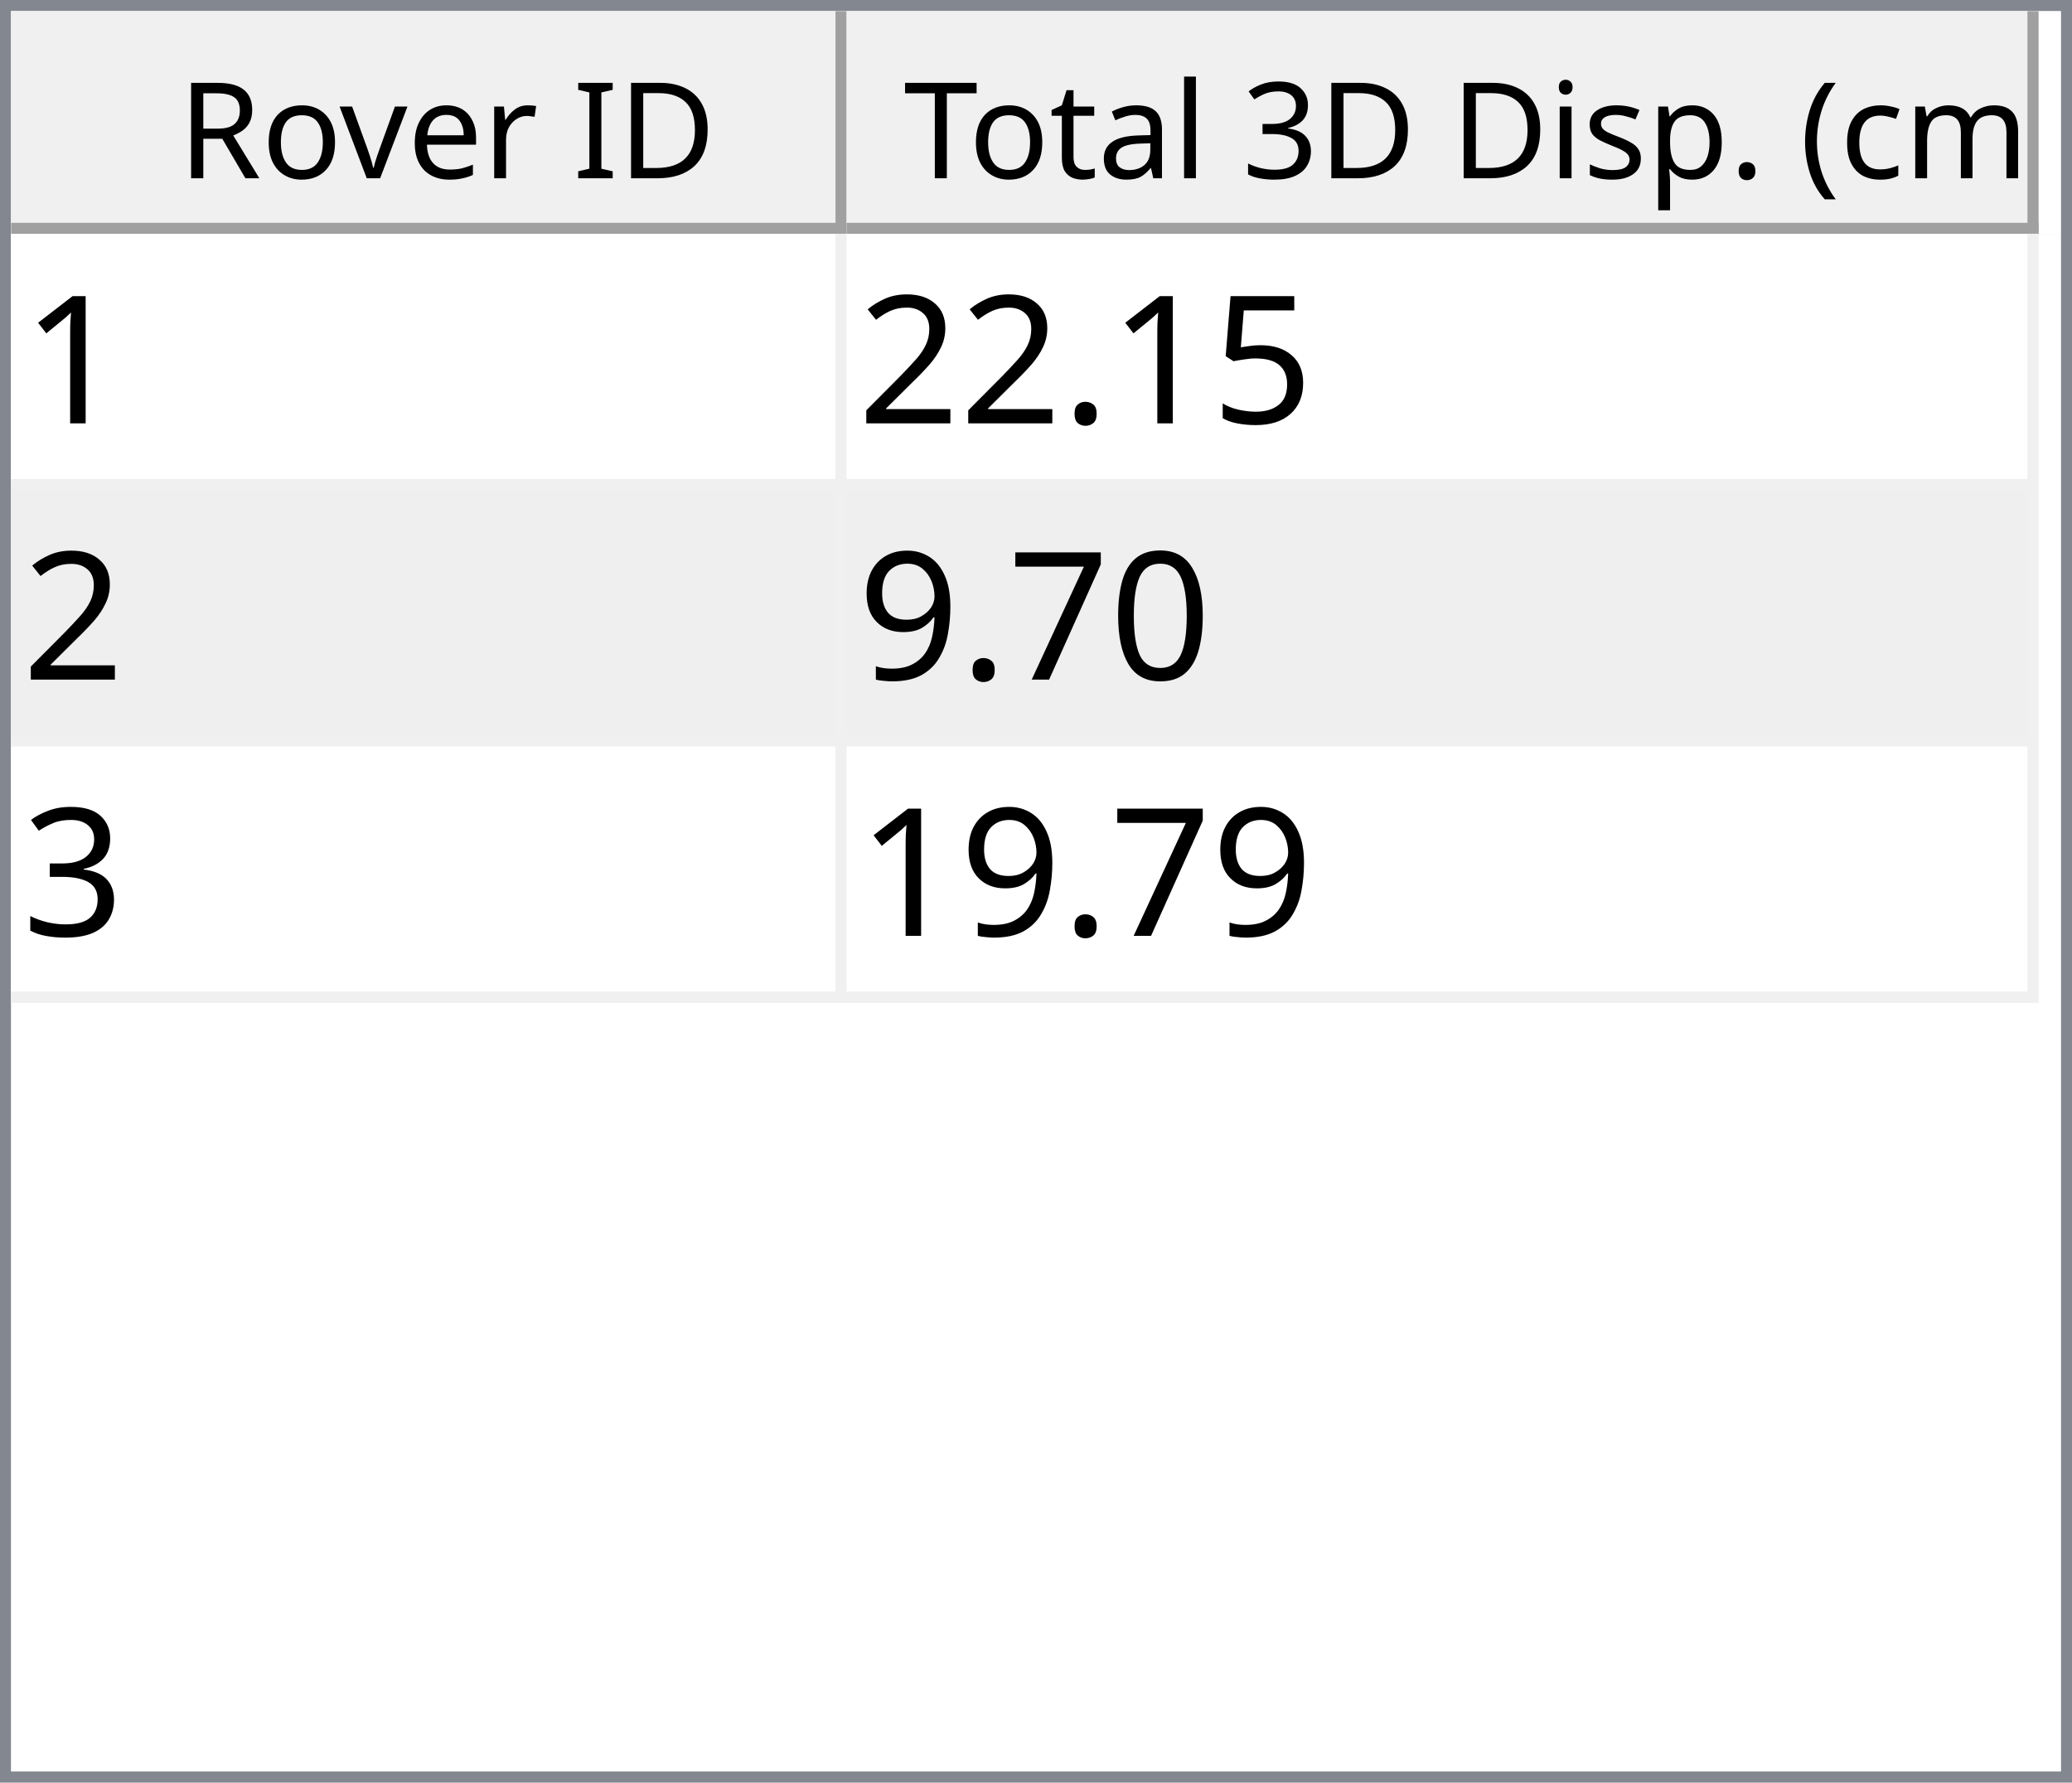
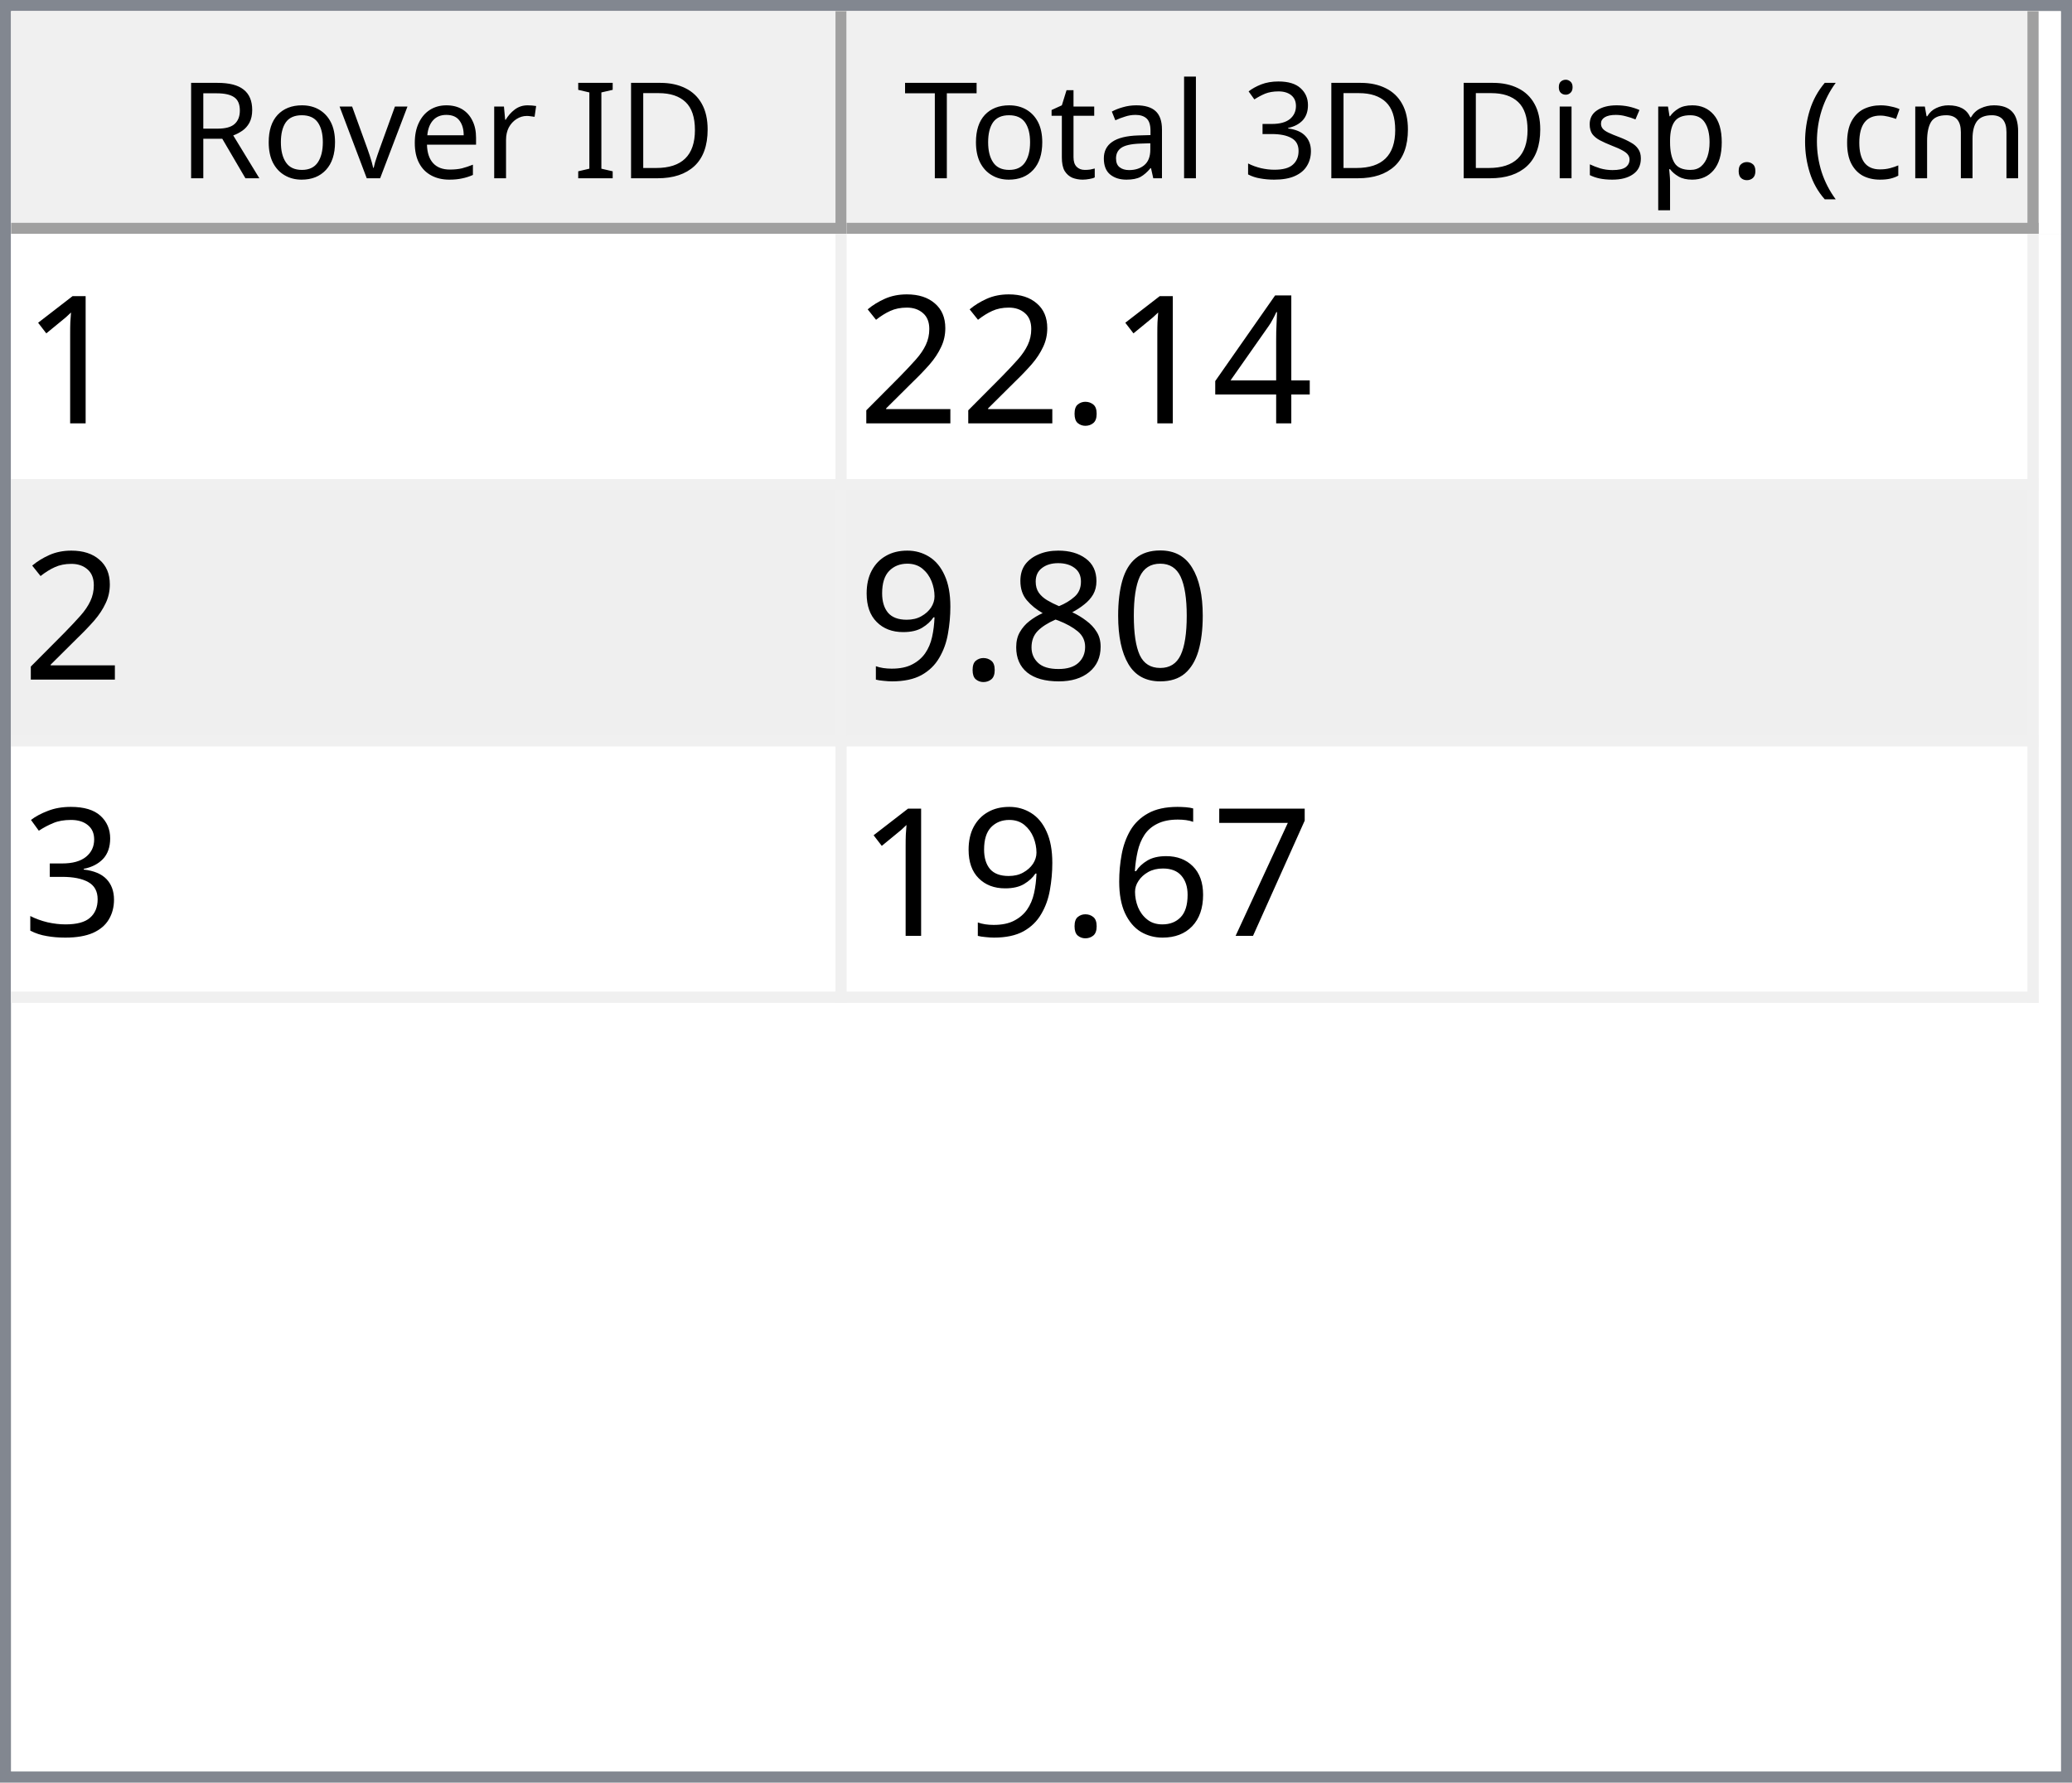
<svg xmlns="http://www.w3.org/2000/svg" style="fill-opacity:1; color-rendering:auto; color-interpolation:auto; text-rendering:auto; stroke:black; stroke-linecap:square; stroke-miterlimit:10; shape-rendering:auto; stroke-opacity:1; fill:black; stroke-dasharray:none; font-weight:normal; stroke-width:1; font-family:'Dialog'; font-style:normal; stroke-linejoin:miter; font-size:12px; stroke-dashoffset:0; image-rendering:auto;" width="186" height="160">
  <defs id="genericDefs" />
  <g>
    <defs id="defs1">
      <clipPath clipPathUnits="userSpaceOnUse" id="clipPath1">
        <path d="M0 0 L186 0 L186 160 L0 160 L0 0 Z" />
      </clipPath>
      <clipPath clipPathUnits="userSpaceOnUse" id="clipPath2">
        <path d="M0 0 L0 160 L186 160 L186 0 Z" />
      </clipPath>
      <clipPath clipPathUnits="userSpaceOnUse" id="clipPath3">
        <path d="M0 0 L0 20 L184 20 L184 0 Z" />
      </clipPath>
      <clipPath clipPathUnits="userSpaceOnUse" id="clipPath4">
        <path d="M0 0 L0 20 L75 20 L75 0 Z" />
      </clipPath>
      <clipPath clipPathUnits="userSpaceOnUse" id="clipPath5">
        <path d="M1 1 L1 19 L74 19 L74 1 Z" />
      </clipPath>
      <clipPath clipPathUnits="userSpaceOnUse" id="clipPath6">
        <path d="M0 0 L0 18 L73 18 L73 0 Z" />
      </clipPath>
      <clipPath clipPathUnits="userSpaceOnUse" id="clipPath7">
        <path d="M-0.5 -0.5 L-0.5 19.5 L74.5 19.5 L74.5 -0.5 Z" />
      </clipPath>
      <clipPath clipPathUnits="userSpaceOnUse" id="clipPath8">
        <path d="M0 0 L0 20 L107 20 L107 0 Z" />
      </clipPath>
      <clipPath clipPathUnits="userSpaceOnUse" id="clipPath9">
        <path d="M1 1 L1 19 L106 19 L106 1 Z" />
      </clipPath>
      <clipPath clipPathUnits="userSpaceOnUse" id="clipPath10">
        <path d="M0 0 L0 18 L105 18 L105 0 Z" />
      </clipPath>
      <clipPath clipPathUnits="userSpaceOnUse" id="clipPath11">
        <path d="M-0.5 -0.5 L-0.5 19.5 L106.5 19.5 L106.5 -0.5 Z" />
      </clipPath>
      <clipPath clipPathUnits="userSpaceOnUse" id="clipPath12">
        <path d="M0 0 L0 138 L184 138 L184 0 Z" />
      </clipPath>
      <clipPath clipPathUnits="userSpaceOnUse" id="clipPath13">
        <path d="M0 0 L0 69 L182 69 L182 0 Z" />
      </clipPath>
      <clipPath clipPathUnits="userSpaceOnUse" id="clipPath14">
        <path d="M-0.5 -0.5 L-0.5 68.5 L181.5 68.5 L181.5 -0.5 Z" />
      </clipPath>
      <clipPath clipPathUnits="userSpaceOnUse" id="clipPath15">
        <path d="M0 0 L0 22 L74 22 L74 0 Z" />
      </clipPath>
      <clipPath clipPathUnits="userSpaceOnUse" id="clipPath16">
        <path d="M0 0 L0 22 L106 22 L106 0 Z" />
      </clipPath>
      <font horiz-adv-x="64.551" id="font1">
        <font-face ascent="107.91" descent="25.098" units-per-em="100" style="font-style:normal; font-family:Segoe UI; font-weight:normal;" />
        <missing-glyph horiz-adv-x="64.551" d="M8.109 0 L8.109 68.266 L56.453 68.266 L56.453 0 L8.109 0 ZM15.328 7.234 L49.219 7.234 L49.219 61.031 L15.328 61.031 L15.328 7.234 Z" />
        <glyph unicode="D" horiz-adv-x="70.117" d="M9.188 0 L9.188 70.016 L28.516 70.016 Q65.531 70.016 65.531 35.891 Q65.531 19.672 55.25 9.836 Q44.969 0 27.734 0 L9.188 0 ZM17.391 62.594 L17.391 7.422 L27.828 7.422 Q41.609 7.422 49.273 14.797 Q56.938 22.172 56.938 35.688 Q56.938 62.594 28.328 62.594 L17.391 62.594 Z" />
        <glyph unicode="I" horiz-adv-x="26.611" d="M17.391 0 L9.188 0 L9.188 70.016 L17.391 70.016 L17.391 0 Z" />
        <glyph unicode=" " horiz-adv-x="27.393" d="" />
        <glyph unicode="r" horiz-adv-x="34.766" d="M34.188 41.891 Q32.078 43.5 28.125 43.5 Q23 43.5 19.555 38.672 Q16.109 33.844 16.109 25.484 L16.109 0 L8.109 0 L8.109 50 L16.109 50 L16.109 39.703 L16.312 39.703 Q18.016 44.969 21.531 47.922 Q25.047 50.875 29.391 50.875 Q32.516 50.875 34.188 50.203 L34.188 41.891 Z" />
        <glyph unicode="e" horiz-adv-x="52.295" d="M48.297 23 L12.984 23 Q13.188 14.656 17.484 10.109 Q21.781 5.562 29.297 5.562 Q37.75 5.562 44.828 11.141 L44.828 3.609 Q38.234 -1.172 27.391 -1.172 Q16.797 -1.172 10.742 5.641 Q4.688 12.453 4.688 24.812 Q4.688 36.469 11.305 43.82 Q17.922 51.172 27.734 51.172 Q37.547 51.172 42.922 44.828 Q48.297 38.484 48.297 27.203 L48.297 23 ZM40.094 29.781 Q40.047 36.719 36.75 40.578 Q33.453 44.438 27.594 44.438 Q21.922 44.438 17.969 40.383 Q14.016 36.328 13.094 29.781 L40.094 29.781 Z" />
        <glyph unicode="v" horiz-adv-x="47.9" d="M47.406 50 L27.484 0 L19.625 0 L0.688 50 L9.469 50 L22.172 13.672 Q23.578 9.672 23.922 6.688 L24.125 6.688 Q24.609 10.453 25.688 13.484 L38.969 50 L47.406 50 Z" />
        <glyph unicode="o" horiz-adv-x="58.594" d="M29 -1.172 Q17.922 -1.172 11.305 5.836 Q4.688 12.844 4.688 24.422 Q4.688 37.016 11.57 44.094 Q18.453 51.172 30.172 51.172 Q41.359 51.172 47.633 44.289 Q53.906 37.406 53.906 25.203 Q53.906 13.234 47.141 6.031 Q40.375 -1.172 29 -1.172 ZM29.594 44.438 Q21.875 44.438 17.383 39.188 Q12.891 33.938 12.891 24.703 Q12.891 15.828 17.43 10.695 Q21.969 5.562 29.594 5.562 Q37.359 5.562 41.531 10.594 Q45.703 15.625 45.703 24.906 Q45.703 34.281 41.531 39.359 Q37.359 44.438 29.594 44.438 Z" />
        <glyph unicode="R" horiz-adv-x="59.814" d="M59.375 0 L49.609 0 L37.891 19.625 Q36.281 22.359 34.766 24.289 Q33.25 26.219 31.664 27.438 Q30.078 28.656 28.25 29.219 Q26.422 29.781 24.125 29.781 L17.391 29.781 L17.391 0 L9.188 0 L9.188 70.016 L30.078 70.016 Q34.672 70.016 38.555 68.867 Q42.438 67.719 45.289 65.375 Q48.141 63.031 49.758 59.547 Q51.375 56.062 51.375 51.375 Q51.375 47.703 50.273 44.656 Q49.172 41.609 47.148 39.211 Q45.125 36.812 42.266 35.133 Q39.406 33.453 35.844 32.516 L35.844 32.328 Q37.594 31.547 38.891 30.547 Q40.188 29.547 41.359 28.18 Q42.531 26.812 43.68 25.078 Q44.828 23.344 46.234 21.047 L59.375 0 ZM17.391 62.594 L17.391 37.203 L28.516 37.203 Q31.594 37.203 34.203 38.133 Q36.812 39.062 38.719 40.797 Q40.625 42.531 41.703 45.047 Q42.781 47.562 42.781 50.688 Q42.781 56.297 39.141 59.445 Q35.5 62.594 28.609 62.594 L17.391 62.594 Z" />
        <glyph unicode=")" horiz-adv-x="30.176" d="M8.297 -15.922 L1.172 -15.922 Q16.406 2.344 16.406 26.812 Q16.406 51.469 1.078 70.016 L8.297 70.016 Q23.531 52.156 23.531 26.703 Q23.531 1.375 8.297 -15.922 Z" />
        <glyph unicode="m" horiz-adv-x="86.133" d="M79.109 0 L71.094 0 L71.094 28.719 Q71.094 37.016 68.531 40.727 Q65.969 44.438 59.906 44.438 Q54.781 44.438 51.195 39.75 Q47.609 35.062 47.609 28.516 L47.609 0 L39.594 0 L39.594 29.688 Q39.594 44.438 28.219 44.438 Q22.953 44.438 19.531 40.016 Q16.109 35.594 16.109 28.516 L16.109 0 L8.109 0 L8.109 50 L16.109 50 L16.109 42.094 L16.312 42.094 Q21.625 51.172 31.844 51.172 Q36.969 51.172 40.773 48.312 Q44.578 45.453 46 40.828 Q51.562 51.172 62.594 51.172 Q79.109 51.172 79.109 30.812 L79.109 0 Z" />
        <glyph unicode="c" horiz-adv-x="46.191" d="M42.188 2.297 Q36.422 -1.172 28.516 -1.172 Q17.828 -1.172 11.258 5.789 Q4.688 12.75 4.688 23.828 Q4.688 36.188 11.766 43.68 Q18.844 51.172 30.672 51.172 Q37.25 51.172 42.281 48.734 L42.281 40.531 Q36.719 44.438 30.375 44.438 Q22.703 44.438 17.797 38.945 Q12.891 33.453 12.891 24.516 Q12.891 15.719 17.508 10.641 Q22.125 5.562 29.891 5.562 Q36.422 5.562 42.188 9.906 L42.188 2.297 Z" />
        <glyph unicode="(" horiz-adv-x="30.176" d="M29.109 -15.922 L21.969 -15.922 Q6.844 1.375 6.844 26.703 Q6.844 52.156 21.969 70.016 L29.203 70.016 Q13.875 51.469 13.875 26.812 Q13.875 2.344 29.109 -15.922 Z" />
        <glyph unicode="." horiz-adv-x="21.68" d="M10.891 -1.078 Q8.641 -1.078 7.055 0.539 Q5.469 2.156 5.469 4.391 Q5.469 6.641 7.055 8.273 Q8.641 9.906 10.891 9.906 Q13.188 9.906 14.797 8.273 Q16.406 6.641 16.406 4.391 Q16.406 2.156 14.797 0.539 Q13.188 -1.078 10.891 -1.078 Z" />
        <glyph unicode="p" horiz-adv-x="58.789" d="M16.312 7.234 L16.109 7.234 L16.109 -23 L8.109 -23 L8.109 50 L16.109 50 L16.109 41.219 L16.312 41.219 Q22.219 51.172 33.594 51.172 Q43.266 51.172 48.688 44.461 Q54.109 37.75 54.109 26.469 Q54.109 13.922 48 6.375 Q41.891 -1.172 31.297 -1.172 Q21.578 -1.172 16.312 7.234 ZM16.109 27.391 L16.109 20.406 Q16.109 14.203 20.141 9.883 Q24.172 5.562 30.375 5.562 Q37.641 5.562 41.773 11.133 Q45.906 16.703 45.906 26.609 Q45.906 34.969 42.047 39.703 Q38.188 44.438 31.594 44.438 Q24.609 44.438 20.359 39.578 Q16.109 34.719 16.109 27.391 Z" />
        <glyph unicode="s" horiz-adv-x="42.432" d="M5.078 1.812 L5.078 10.406 Q11.625 5.562 19.484 5.562 Q30.031 5.562 30.031 12.594 Q30.031 14.594 29.125 15.992 Q28.219 17.391 26.68 18.461 Q25.141 19.531 23.07 20.383 Q21 21.234 18.609 22.172 Q15.281 23.484 12.766 24.828 Q10.25 26.172 8.57 27.859 Q6.891 29.547 6.031 31.695 Q5.172 33.844 5.172 36.719 Q5.172 40.234 6.789 42.945 Q8.406 45.656 11.086 47.484 Q13.766 49.312 17.211 50.242 Q20.656 51.172 24.312 51.172 Q30.812 51.172 35.938 48.922 L35.938 40.828 Q30.422 44.438 23.25 44.438 Q21 44.438 19.195 43.922 Q17.391 43.406 16.094 42.477 Q14.797 41.547 14.086 40.258 Q13.375 38.969 13.375 37.406 Q13.375 35.453 14.086 34.133 Q14.797 32.812 16.164 31.789 Q17.531 30.766 19.484 29.938 Q21.438 29.109 23.922 28.125 Q27.25 26.859 29.883 25.516 Q32.516 24.172 34.375 22.484 Q36.234 20.797 37.234 18.602 Q38.234 16.406 38.234 13.375 Q38.234 9.672 36.602 6.938 Q34.969 4.203 32.234 2.398 Q29.5 0.594 25.93 -0.289 Q22.359 -1.172 18.453 -1.172 Q10.75 -1.172 5.078 1.812 Z" />
        <glyph unicode="i" horiz-adv-x="24.219" d="M12.203 62.703 Q10.062 62.703 8.547 64.164 Q7.031 65.625 7.031 67.875 Q7.031 70.125 8.547 71.609 Q10.062 73.094 12.203 73.094 Q14.406 73.094 15.945 71.609 Q17.484 70.125 17.484 67.875 Q17.484 65.719 15.945 64.211 Q14.406 62.703 12.203 62.703 ZM16.109 0 L8.109 0 L8.109 50 L16.109 50 L16.109 0 Z" />
        <glyph unicode="3" horiz-adv-x="53.906" d="M46.531 19.828 Q46.531 15.094 44.75 11.211 Q42.969 7.328 39.719 4.57 Q36.469 1.812 31.93 0.297 Q27.391 -1.219 21.922 -1.219 Q11.922 -1.219 6 2.594 L6 11.188 Q13.094 5.609 22.219 5.609 Q25.875 5.609 28.828 6.539 Q31.781 7.469 33.906 9.227 Q36.031 10.984 37.18 13.477 Q38.328 15.969 38.328 19.094 Q38.328 32.812 18.797 32.812 L12.984 32.812 L12.984 39.594 L18.5 39.594 Q35.797 39.594 35.797 52.484 Q35.797 64.406 22.609 64.406 Q15.188 64.406 8.688 59.422 L8.688 67.188 Q15.375 71.188 24.609 71.188 Q29 71.188 32.57 69.969 Q36.141 68.75 38.68 66.555 Q41.219 64.359 42.609 61.281 Q44 58.203 44 54.5 Q44 40.672 30.031 36.719 L30.031 36.531 Q33.594 36.141 36.625 34.797 Q39.656 33.453 41.852 31.305 Q44.047 29.156 45.289 26.25 Q46.531 23.344 46.531 19.828 Z" />
        <glyph unicode="l" horiz-adv-x="24.219" d="M16.109 0 L8.109 0 L8.109 74.031 L16.109 74.031 L16.109 0 Z" />
        <glyph unicode="a" horiz-adv-x="50.879" d="M43.891 0 L35.891 0 L35.891 7.812 L35.688 7.812 Q30.469 -1.172 20.312 -1.172 Q12.844 -1.172 8.617 2.781 Q4.391 6.734 4.391 13.281 Q4.391 27.297 20.906 29.594 L35.891 31.688 Q35.891 44.438 25.594 44.438 Q16.547 44.438 9.281 38.281 L9.281 46.484 Q16.656 51.172 26.266 51.172 Q43.891 51.172 43.891 32.516 L43.891 0 ZM35.891 25.297 L23.828 23.641 Q18.266 22.859 15.43 20.875 Q12.594 18.891 12.594 13.875 Q12.594 10.203 15.211 7.883 Q17.828 5.562 22.172 5.562 Q28.125 5.562 32.008 9.742 Q35.891 13.922 35.891 20.312 L35.891 25.297 Z" />
        <glyph unicode="t" horiz-adv-x="33.887" d="M31.297 0.484 Q28.469 -1.078 23.828 -1.078 Q10.688 -1.078 10.688 13.578 L10.688 43.172 L2.094 43.172 L2.094 50 L10.688 50 L10.688 62.203 L18.703 64.797 L18.703 50 L31.297 50 L31.297 43.172 L18.703 43.172 L18.703 14.984 Q18.703 9.969 20.414 7.82 Q22.125 5.672 26.078 5.672 Q29.109 5.672 31.297 7.328 L31.297 0.484 Z" />
        <glyph unicode="T" horiz-adv-x="52.393" d="M50.594 62.594 L30.375 62.594 L30.375 0 L22.172 0 L22.172 62.594 L2 62.594 L2 70.016 L50.594 70.016 L50.594 62.594 Z" />
      </font>
      <font horiz-adv-x="75.0" id="font2">
        <font-face ascent="100.537" descent="21.973" units-per-em="100" style="font-style:normal; font-family:sans-serif; font-weight:normal;" />
        <missing-glyph horiz-adv-x="75.0" d="M12.5 0 L12.5 62.5 L62.5 62.5 L62.5 0 L12.5 0 ZM14.062 1.562 L60.938 1.562 L60.938 60.938 L14.062 60.938 L14.062 1.562 Z" />
        <glyph unicode="1" horiz-adv-x="55.615" d="M37.25 0 L28.469 0 L28.469 56 Q25.297 52.984 20.141 49.953 Q14.984 46.922 10.891 45.406 L10.891 53.906 Q18.266 57.375 23.781 62.305 Q29.297 67.234 31.594 71.875 L37.25 71.875 L37.25 0 Z" />
-         <glyph unicode="5" horiz-adv-x="55.615" d="M4.156 18.75 L13.375 19.531 Q14.406 12.797 18.141 9.398 Q21.875 6 27.156 6 Q33.5 6 37.891 10.789 Q42.281 15.578 42.281 23.484 Q42.281 31 38.062 35.352 Q33.844 39.703 27 39.703 Q22.75 39.703 19.336 37.773 Q15.922 35.844 13.969 32.766 L5.719 33.844 L12.641 70.609 L48.25 70.609 L48.25 62.203 L19.672 62.203 L15.828 42.969 Q22.266 47.469 29.344 47.469 Q38.719 47.469 45.164 40.969 Q51.609 34.469 51.609 24.266 Q51.609 14.547 45.953 7.469 Q39.062 -1.219 27.156 -1.219 Q17.391 -1.219 11.211 4.25 Q5.031 9.719 4.156 18.75 Z" />
+         <glyph unicode="4" horiz-adv-x="55.615" d="M32.328 0 L32.328 17.141 L1.266 17.141 L1.266 25.203 L33.938 71.578 L41.109 71.578 L41.109 25.203 L50.781 25.203 L50.781 17.141 L41.109 17.141 L41.109 0 L32.328 0 ZM32.328 25.203 L32.328 57.469 L9.906 25.203 L32.328 25.203 Z" />
        <glyph unicode="." horiz-adv-x="27.783" d="M9.078 0 L9.078 10.016 L19.094 10.016 L19.094 0 L9.078 0 Z" />
        <glyph unicode="2" horiz-adv-x="55.615" d="M50.344 8.453 L50.344 0 L3.031 0 Q2.938 3.172 4.047 6.109 Q5.859 10.938 9.836 15.625 Q13.812 20.312 21.344 26.469 Q33.016 36.031 37.117 41.625 Q41.219 47.219 41.219 52.203 Q41.219 57.422 37.477 61.008 Q33.734 64.594 27.734 64.594 Q21.391 64.594 17.578 60.789 Q13.766 56.984 13.719 50.25 L4.688 51.172 Q5.609 61.281 11.664 66.578 Q17.719 71.875 27.938 71.875 Q38.234 71.875 44.242 66.164 Q50.25 60.453 50.25 52 Q50.25 47.703 48.492 43.555 Q46.734 39.406 42.656 34.812 Q38.578 30.219 29.109 22.219 Q21.188 15.578 18.945 13.211 Q16.703 10.844 15.234 8.453 L50.344 8.453 Z" />
        <glyph unicode="0" horiz-adv-x="55.615" d="M4.156 35.297 Q4.156 48 6.766 55.742 Q9.375 63.484 14.523 67.68 Q19.672 71.875 27.484 71.875 Q33.25 71.875 37.594 69.555 Q41.938 67.234 44.773 62.867 Q47.609 58.5 49.219 52.227 Q50.828 45.953 50.828 35.297 Q50.828 22.703 48.242 14.969 Q45.656 7.234 40.508 3.008 Q35.359 -1.219 27.484 -1.219 Q17.141 -1.219 11.234 6.203 Q4.156 15.141 4.156 35.297 ZM13.188 35.297 Q13.188 17.672 17.312 11.836 Q21.438 6 27.484 6 Q33.547 6 37.672 11.859 Q41.797 17.719 41.797 35.297 Q41.797 52.984 37.672 58.789 Q33.547 64.594 27.391 64.594 Q21.344 64.594 17.719 59.469 Q13.188 52.938 13.188 35.297 Z" />
-         <glyph unicode="7" horiz-adv-x="55.615" d="M4.734 62.203 L4.734 70.656 L51.078 70.656 L51.078 63.812 Q44.234 56.547 37.523 44.484 Q30.812 32.422 27.156 19.672 Q24.516 10.688 23.781 0 L14.75 0 Q14.891 8.453 18.062 20.414 Q21.234 32.375 27.172 43.484 Q33.109 54.594 39.797 62.203 L4.734 62.203 Z" />
+         <glyph unicode="8" horiz-adv-x="55.615" d="M17.672 38.812 Q12.203 40.828 9.57 44.539 Q6.938 48.25 6.938 53.422 Q6.938 61.234 12.555 66.555 Q18.172 71.875 27.484 71.875 Q36.859 71.875 42.578 66.43 Q48.297 60.984 48.297 53.172 Q48.297 48.188 45.68 44.508 Q43.062 40.828 37.75 38.812 Q44.344 36.672 47.781 31.883 Q51.219 27.094 51.219 20.453 Q51.219 11.281 44.727 5.031 Q38.234 -1.219 27.641 -1.219 Q17.047 -1.219 10.547 5.055 Q4.047 11.328 4.047 20.703 Q4.047 27.688 7.594 32.398 Q11.141 37.109 17.672 38.812 ZM15.922 53.719 Q15.922 48.641 19.195 45.414 Q22.469 42.188 27.688 42.188 Q32.766 42.188 36.016 45.383 Q39.266 48.578 39.266 53.219 Q39.266 58.062 35.914 61.359 Q32.562 64.656 27.594 64.656 Q22.562 64.656 19.242 61.43 Q15.922 58.203 15.922 53.719 ZM13.094 20.656 Q13.094 16.891 14.875 13.375 Q16.656 9.859 20.172 7.93 Q23.688 6 27.734 6 Q34.031 6 38.133 10.055 Q42.234 14.109 42.234 20.359 Q42.234 26.703 38.016 30.859 Q33.797 35.016 27.438 35.016 Q21.234 35.016 17.164 30.914 Q13.094 26.812 13.094 20.656 Z" />
        <glyph unicode="9" horiz-adv-x="55.615" d="M5.469 16.547 L13.922 17.328 Q14.984 11.375 18.016 8.688 Q21.047 6 25.781 6 Q29.828 6 32.883 7.859 Q35.938 9.719 37.891 12.82 Q39.844 15.922 41.164 21.195 Q42.484 26.469 42.484 31.938 Q42.484 32.516 42.438 33.688 Q39.797 29.5 35.234 26.883 Q30.672 24.266 25.344 24.266 Q16.453 24.266 10.305 30.711 Q4.156 37.156 4.156 47.703 Q4.156 58.594 10.578 65.234 Q17 71.875 26.656 71.875 Q33.641 71.875 39.43 68.117 Q45.219 64.359 48.219 57.398 Q51.219 50.438 51.219 37.25 Q51.219 23.531 48.242 15.406 Q45.266 7.281 39.383 3.031 Q33.5 -1.219 25.594 -1.219 Q17.188 -1.219 11.867 3.445 Q6.547 8.109 5.469 16.547 ZM41.453 48.141 Q41.453 55.719 37.43 60.156 Q33.406 64.594 27.734 64.594 Q21.875 64.594 17.531 59.812 Q13.188 55.031 13.188 47.406 Q13.188 40.578 17.312 36.305 Q21.438 32.031 27.484 32.031 Q33.594 32.031 37.523 36.305 Q41.453 40.578 41.453 48.141 Z" />
        <glyph unicode="3" horiz-adv-x="55.615" d="M4.203 18.891 L12.984 20.062 Q14.5 12.594 18.141 9.297 Q21.781 6 27 6 Q33.203 6 37.477 10.297 Q41.75 14.594 41.75 20.953 Q41.75 27 37.797 30.93 Q33.844 34.859 27.734 34.859 Q25.25 34.859 21.531 33.891 L22.516 41.609 Q23.391 41.5 23.922 41.5 Q29.547 41.5 34.039 44.43 Q38.531 47.359 38.531 53.469 Q38.531 58.297 35.258 61.477 Q31.984 64.656 26.812 64.656 Q21.688 64.656 18.266 61.43 Q14.844 58.203 13.875 51.766 L5.078 53.328 Q6.688 62.156 12.398 67.016 Q18.109 71.875 26.609 71.875 Q32.469 71.875 37.398 69.359 Q42.328 66.844 44.945 62.5 Q47.562 58.156 47.562 53.266 Q47.562 48.641 45.07 44.828 Q42.578 41.016 37.703 38.766 Q44.047 37.312 47.562 32.695 Q51.078 28.078 51.078 21.141 Q51.078 11.766 44.242 5.25 Q37.406 -1.266 26.953 -1.266 Q17.531 -1.266 11.305 4.352 Q5.078 9.969 4.203 18.891 Z" />
+         <glyph unicode="7" horiz-adv-x="55.615" d="M4.734 62.203 L4.734 70.656 L51.078 70.656 L51.078 63.812 Q44.234 56.547 37.523 44.484 Q30.812 32.422 27.156 19.672 Q24.516 10.688 23.781 0 L14.75 0 Q14.891 8.453 18.062 20.414 Q21.234 32.375 27.172 43.484 Q33.109 54.594 39.797 62.203 L4.734 62.203 Z" />
+         <glyph unicode="6" horiz-adv-x="55.615" d="M49.75 54.047 L41.016 53.375 Q39.844 58.547 37.703 60.891 Q34.125 64.656 28.906 64.656 Q24.703 64.656 21.531 62.312 Q17.391 59.281 14.992 53.469 Q12.594 47.656 12.5 36.922 Q15.672 41.75 20.266 44.094 Q24.859 46.438 29.891 46.438 Q38.672 46.438 44.852 39.969 Q51.031 33.5 51.031 23.25 Q51.031 16.5 48.125 10.719 Q45.219 4.938 40.141 1.859 Q35.062 -1.219 28.609 -1.219 Q17.625 -1.219 10.695 6.859 Q3.766 14.938 3.766 33.5 Q3.766 54.25 11.422 63.672 Q18.109 71.875 29.438 71.875 Q37.891 71.875 43.289 67.141 Q48.688 62.406 49.75 54.047 ZM13.875 23.188 Q13.875 18.656 15.797 14.508 Q17.719 10.359 21.188 8.18 Q24.656 6 28.469 6 Q34.031 6 38.039 10.492 Q42.047 14.984 42.047 22.703 Q42.047 30.125 38.086 34.398 Q34.125 38.672 28.125 38.672 Q22.172 38.672 18.023 34.398 Q13.875 30.125 13.875 23.188 Z" />
      </font>
    </defs>
    <g style="fill:white; stroke:white;">
      <rect x="0" y="0" width="186" style="clip-path:url(#clipPath1); stroke:none;" height="160" />
    </g>
    <g style="fill:white; text-rendering:optimizeSpeed; color-rendering:optimizeSpeed; image-rendering:optimizeSpeed; shape-rendering:crispEdges; stroke:white; color-interpolation:sRGB;">
      <rect x="0" width="186" height="160" y="0" style="stroke:none;" />
      <path style="stroke:none;" d="M0 160 L186 160 L186 0 L0 0 Z" />
    </g>
    <g style="fill:rgb(240,240,240); font-family:'Segoe UI'; stroke:rgb(240,240,240);">
      <rect x="0" y="0" width="186" style="clip-path:url(#clipPath2); stroke:none;" height="160" />
    </g>
    <g style="fill:rgb(130,135,144); font-family:'Segoe UI'; stroke:rgb(130,135,144);">
      <path d="M0 0 L186 0 L186 160 L0 160 L0 0 ZM1 1 L185 1 L185 159 L1 159 L1 1 Z" style="fill-rule:evenodd; clip-path:url(#clipPath2); stroke:none;" />
    </g>
    <g style="fill:white; font-family:'Segoe UI'; stroke:white;" transform="translate(1,1)">
      <rect x="0" y="0" width="184" style="clip-path:url(#clipPath3); stroke:none;" height="20" />
    </g>
    <g style="fill:rgb(240,240,240); font-family:'Segoe UI'; stroke:rgb(240,240,240);" transform="translate(1,1)">
      <rect x="0" y="0" width="75" style="clip-path:url(#clipPath4); stroke:none;" height="20" />
    </g>
    <g style="font-family:'Segoe UI';" transform="translate(2,2)">
      <text x="14" xml:space="preserve" y="14" style="clip-path:url(#clipPath6); stroke:none;">Rover ID</text>
    </g>
    <g style="fill:rgb(160,160,160); font-family:'Segoe UI'; stroke:rgb(160,160,160); stroke-linejoin:bevel;" transform="translate(1.5,1.5)">
      <line x1="74" x2="74" y1="0" style="fill:none; clip-path:url(#clipPath7);" y2="19" />
    </g>
    <g style="fill:rgb(160,160,160); font-family:'Segoe UI'; stroke:rgb(160,160,160); stroke-linejoin:bevel;" transform="matrix(1,0,0,1,1,1) translate(0.5,0.5)">
      <line x1="0" x2="74" y1="19" style="fill:none; clip-path:url(#clipPath7);" y2="19" />
    </g>
    <g style="fill:rgb(240,240,240); font-family:'Segoe UI'; stroke:rgb(240,240,240);" transform="translate(76,1)">
      <rect x="0" y="0" width="107" style="clip-path:url(#clipPath8); stroke:none;" height="20" />
    </g>
    <g style="font-family:'Segoe UI';" transform="translate(77,2)">
      <text x="1" xml:space="preserve" y="14" style="clip-path:url(#clipPath10); stroke:none;"> Total 3D Disp. (cm)</text>
    </g>
    <g style="fill:rgb(160,160,160); font-family:'Segoe UI'; stroke:rgb(160,160,160); stroke-linejoin:bevel;" transform="translate(76.5,1.5)">
      <line x1="106" x2="106" y1="0" style="fill:none; clip-path:url(#clipPath11);" y2="19" />
    </g>
    <g style="fill:rgb(160,160,160); font-family:'Segoe UI'; stroke:rgb(160,160,160); stroke-linejoin:bevel;" transform="matrix(1,0,0,1,76,1) translate(0.5,0.5)">
      <line x1="0" x2="106" y1="19" style="fill:none; clip-path:url(#clipPath11);" y2="19" />
    </g>
    <g style="fill:white; font-family:'Segoe UI'; stroke:white;" transform="translate(1,21)">
      <rect x="0" y="0" width="184" style="clip-path:url(#clipPath12); stroke:none;" height="138" />
    </g>
    <g style="fill:rgb(240,240,240); font-size:16px; font-family:sans-serif; stroke:rgb(240,240,240);" transform="translate(1,21)">
      <rect x="0" y="0" width="182" style="clip-path:url(#clipPath13); stroke:none;" height="69" />
      <line transform="translate(0.5,0.5)" x1="0" x2="181" y1="22" style="clip-path:url(#clipPath14); fill:none; stroke-linejoin:bevel;" y2="22" />
    </g>
    <g transform="matrix(1,0,0,1,1,21) translate(0.5,0.5)" style="fill:rgb(240,240,240); font-size:16px; font-family:sans-serif; stroke:rgb(240,240,240); stroke-linejoin:bevel;">
      <line x1="0" x2="181" y1="45" style="fill:none; clip-path:url(#clipPath14);" y2="45" />
    </g>
    <g transform="matrix(1,0,0,1,1,21) translate(0.5,0.5)" style="fill:rgb(240,240,240); font-size:16px; font-family:sans-serif; stroke:rgb(240,240,240); stroke-linejoin:bevel;">
      <line x1="0" x2="181" y1="68" style="fill:none; clip-path:url(#clipPath14);" y2="68" />
    </g>
    <g transform="matrix(1,0,0,1,1,21) translate(0.5,0.5)" style="fill:rgb(240,240,240); font-size:16px; font-family:sans-serif; stroke:rgb(240,240,240); stroke-linejoin:bevel;">
      <line x1="74" x2="74" y1="0" style="fill:none; clip-path:url(#clipPath14);" y2="68" />
    </g>
    <g transform="matrix(1,0,0,1,1,21) translate(0.5,0.5)" style="fill:rgb(240,240,240); font-size:16px; font-family:sans-serif; stroke:rgb(240,240,240); stroke-linejoin:bevel;">
      <line x1="181" x2="181" y1="0" style="fill:none; clip-path:url(#clipPath14);" y2="68" />
    </g>
    <g style="fill:white; font-size:16px; font-family:sans-serif; stroke:white;" transform="matrix(1,0,0,1,1,21)">
      <rect x="0" y="0" width="74" style="clip-path:url(#clipPath15); stroke:none;" height="22" />
      <text x="1" y="17" style="fill:black; clip-path:url(#clipPath15); stroke:none;" xml:space="preserve">1</text>
    </g>
    <g style="fill:white; font-size:16px; font-family:sans-serif; stroke:white;" transform="matrix(1,0,0,1,1,21) translate(75,0)">
      <rect x="0" y="0" width="106" style="clip-path:url(#clipPath16); stroke:none;" height="22" />
-       <text x="1" y="17" style="fill:black; clip-path:url(#clipPath16); stroke:none;" xml:space="preserve">22.15</text>
+       <text x="1" y="17" style="fill:black; clip-path:url(#clipPath16); stroke:none;" xml:space="preserve">22.14</text>
    </g>
    <g style="fill:rgb(239,239,239); font-size:16px; font-family:sans-serif; stroke:rgb(239,239,239);" transform="matrix(1,0,0,1,1,21) translate(0,23)">
      <rect x="0" y="0" width="74" style="clip-path:url(#clipPath15); stroke:none;" height="22" />
      <text x="1" y="17" style="fill:black; clip-path:url(#clipPath15); stroke:none;" xml:space="preserve">2</text>
    </g>
    <g style="fill:rgb(239,239,239); font-size:16px; font-family:sans-serif; stroke:rgb(239,239,239);" transform="matrix(1,0,0,1,1,21) translate(75,23)">
      <rect x="0" y="0" width="106" style="clip-path:url(#clipPath16); stroke:none;" height="22" />
-       <text x="1" y="17" style="fill:black; clip-path:url(#clipPath16); stroke:none;" xml:space="preserve">9.70</text>
+       <text x="1" y="17" style="fill:black; clip-path:url(#clipPath16); stroke:none;" xml:space="preserve">9.80</text>
    </g>
    <g style="fill:white; font-size:16px; font-family:sans-serif; stroke:white;" transform="matrix(1,0,0,1,1,21) translate(0,46)">
      <rect x="0" y="0" width="74" style="clip-path:url(#clipPath15); stroke:none;" height="22" />
      <text x="1" y="17" style="fill:black; clip-path:url(#clipPath15); stroke:none;" xml:space="preserve">3</text>
    </g>
    <g style="fill:white; font-size:16px; font-family:sans-serif; stroke:white;" transform="matrix(1,0,0,1,1,21) translate(75,46)">
      <rect x="0" y="0" width="106" style="clip-path:url(#clipPath16); stroke:none;" height="22" />
-       <text x="1" y="17" style="fill:black; clip-path:url(#clipPath16); stroke:none;" xml:space="preserve">19.79</text>
+       <text x="1" y="17" style="fill:black; clip-path:url(#clipPath16); stroke:none;" xml:space="preserve">19.67</text>
    </g>
  </g>
</svg>
